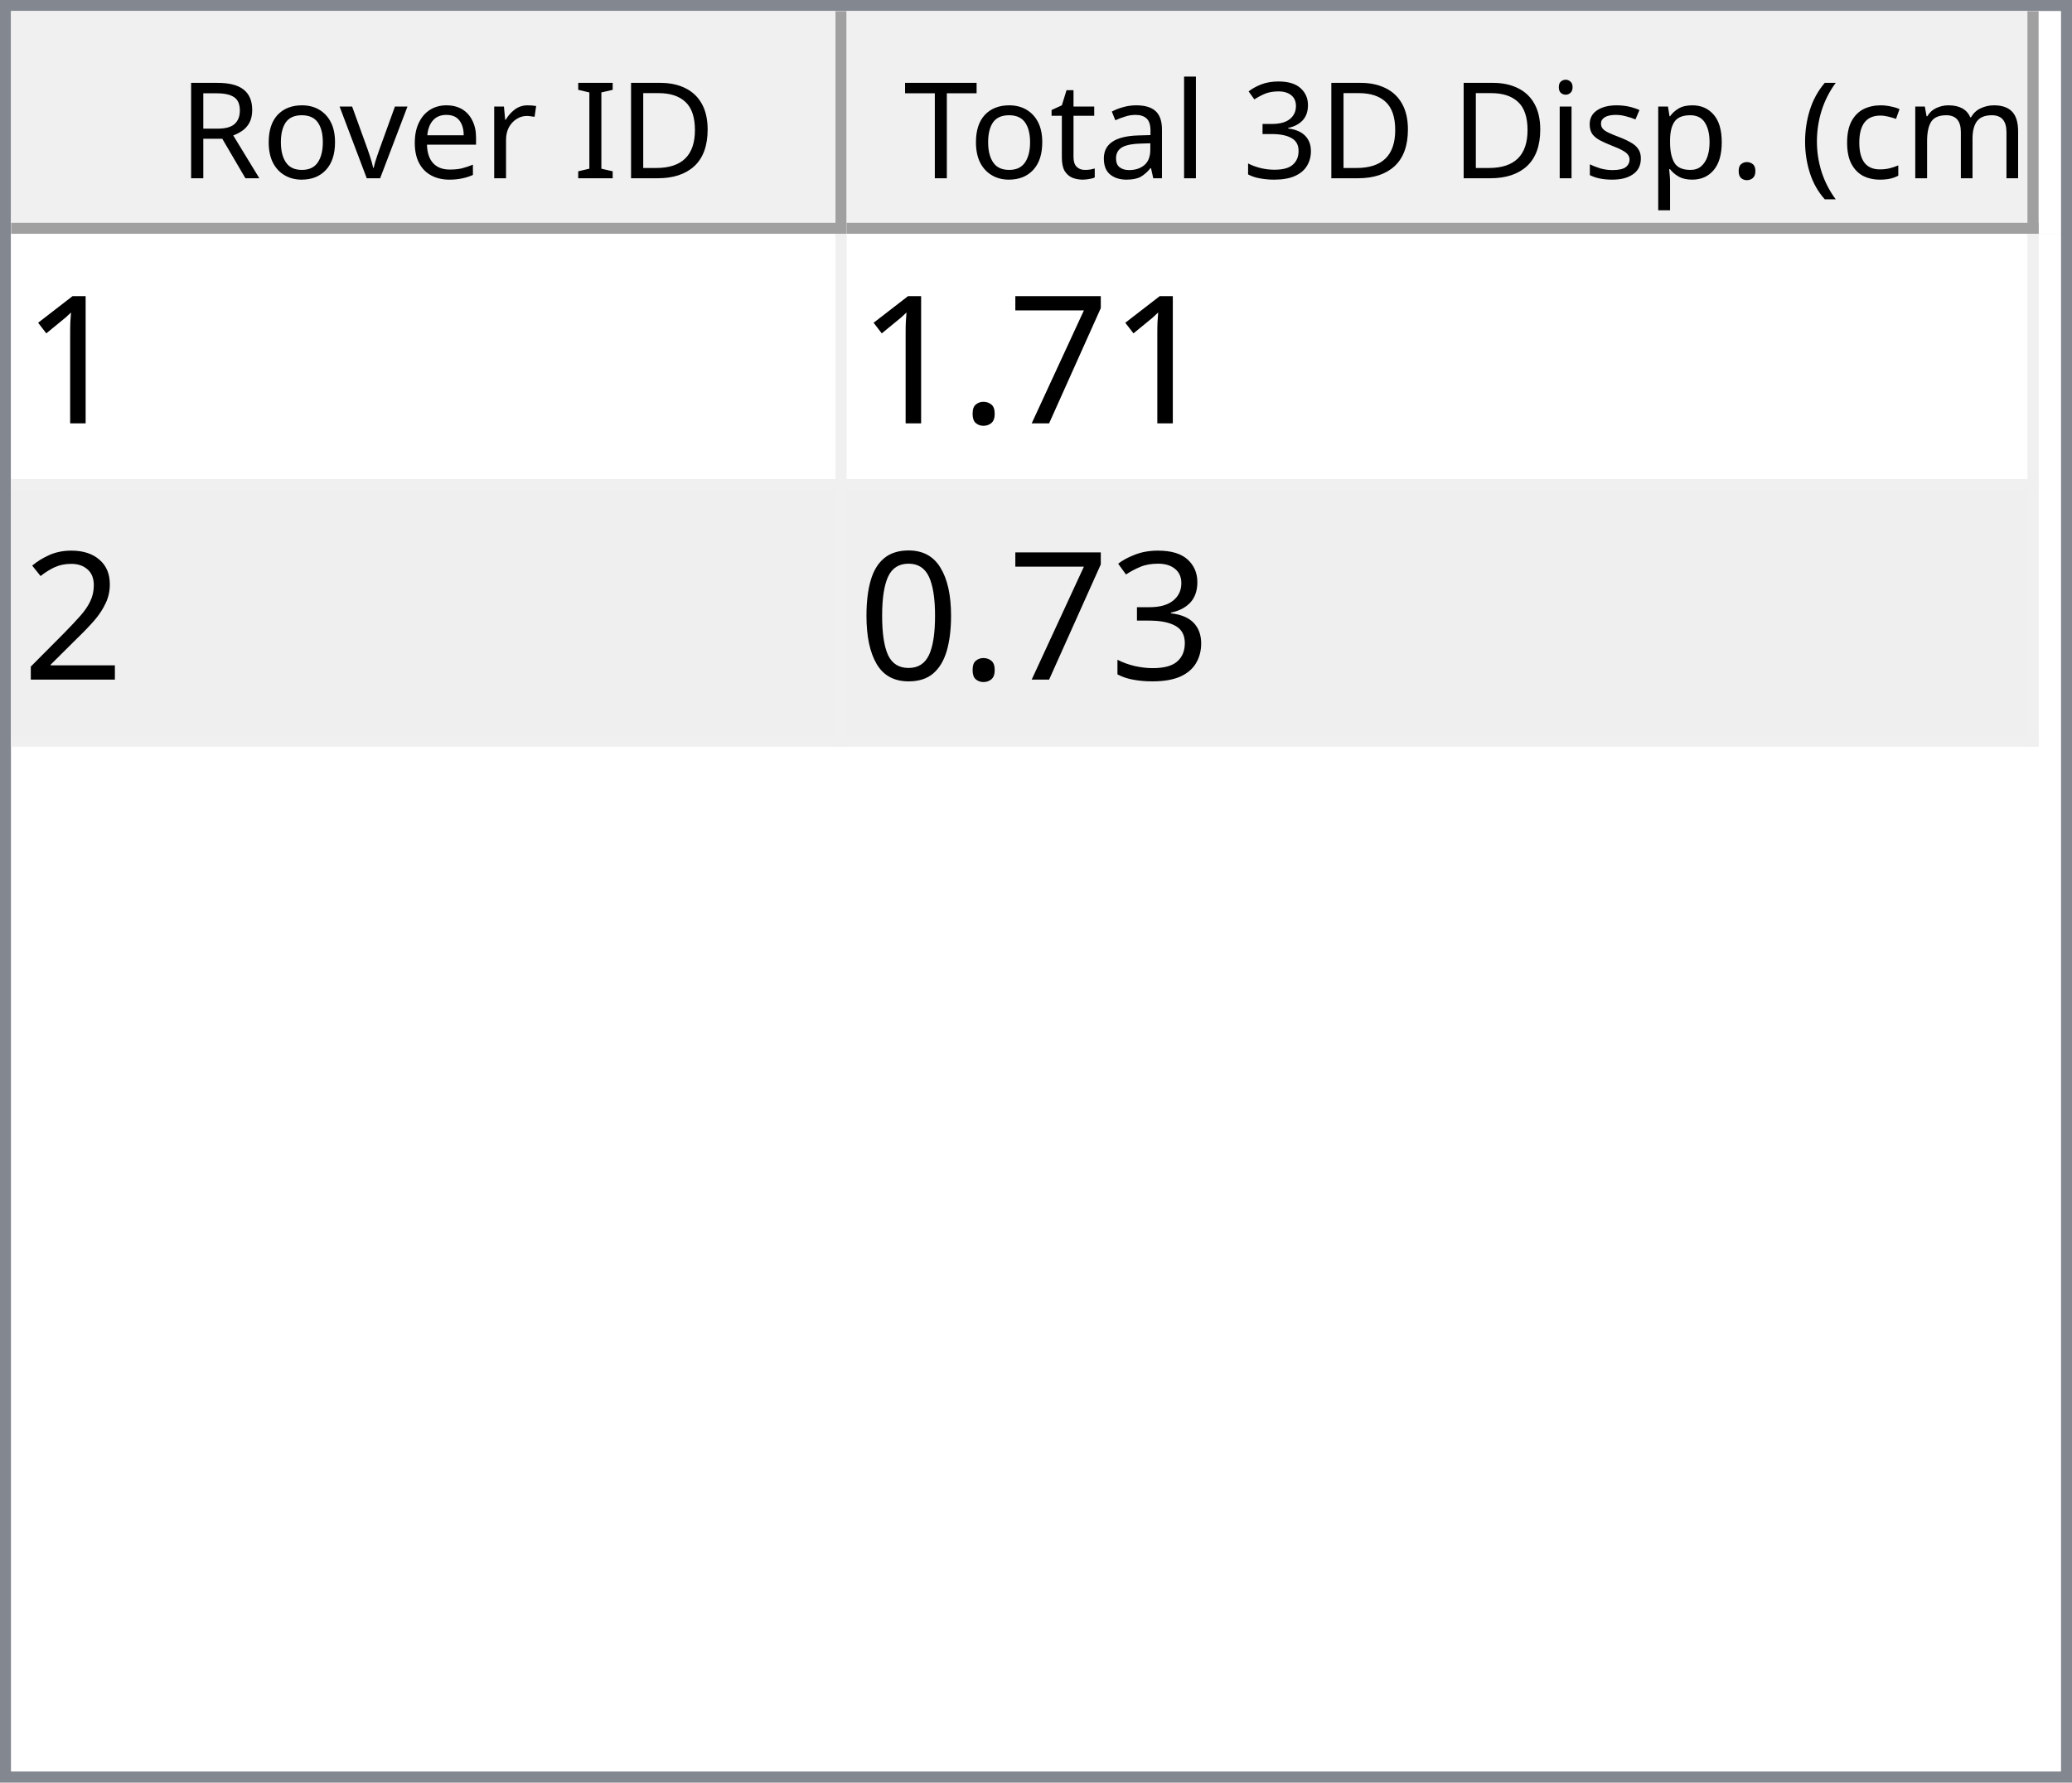
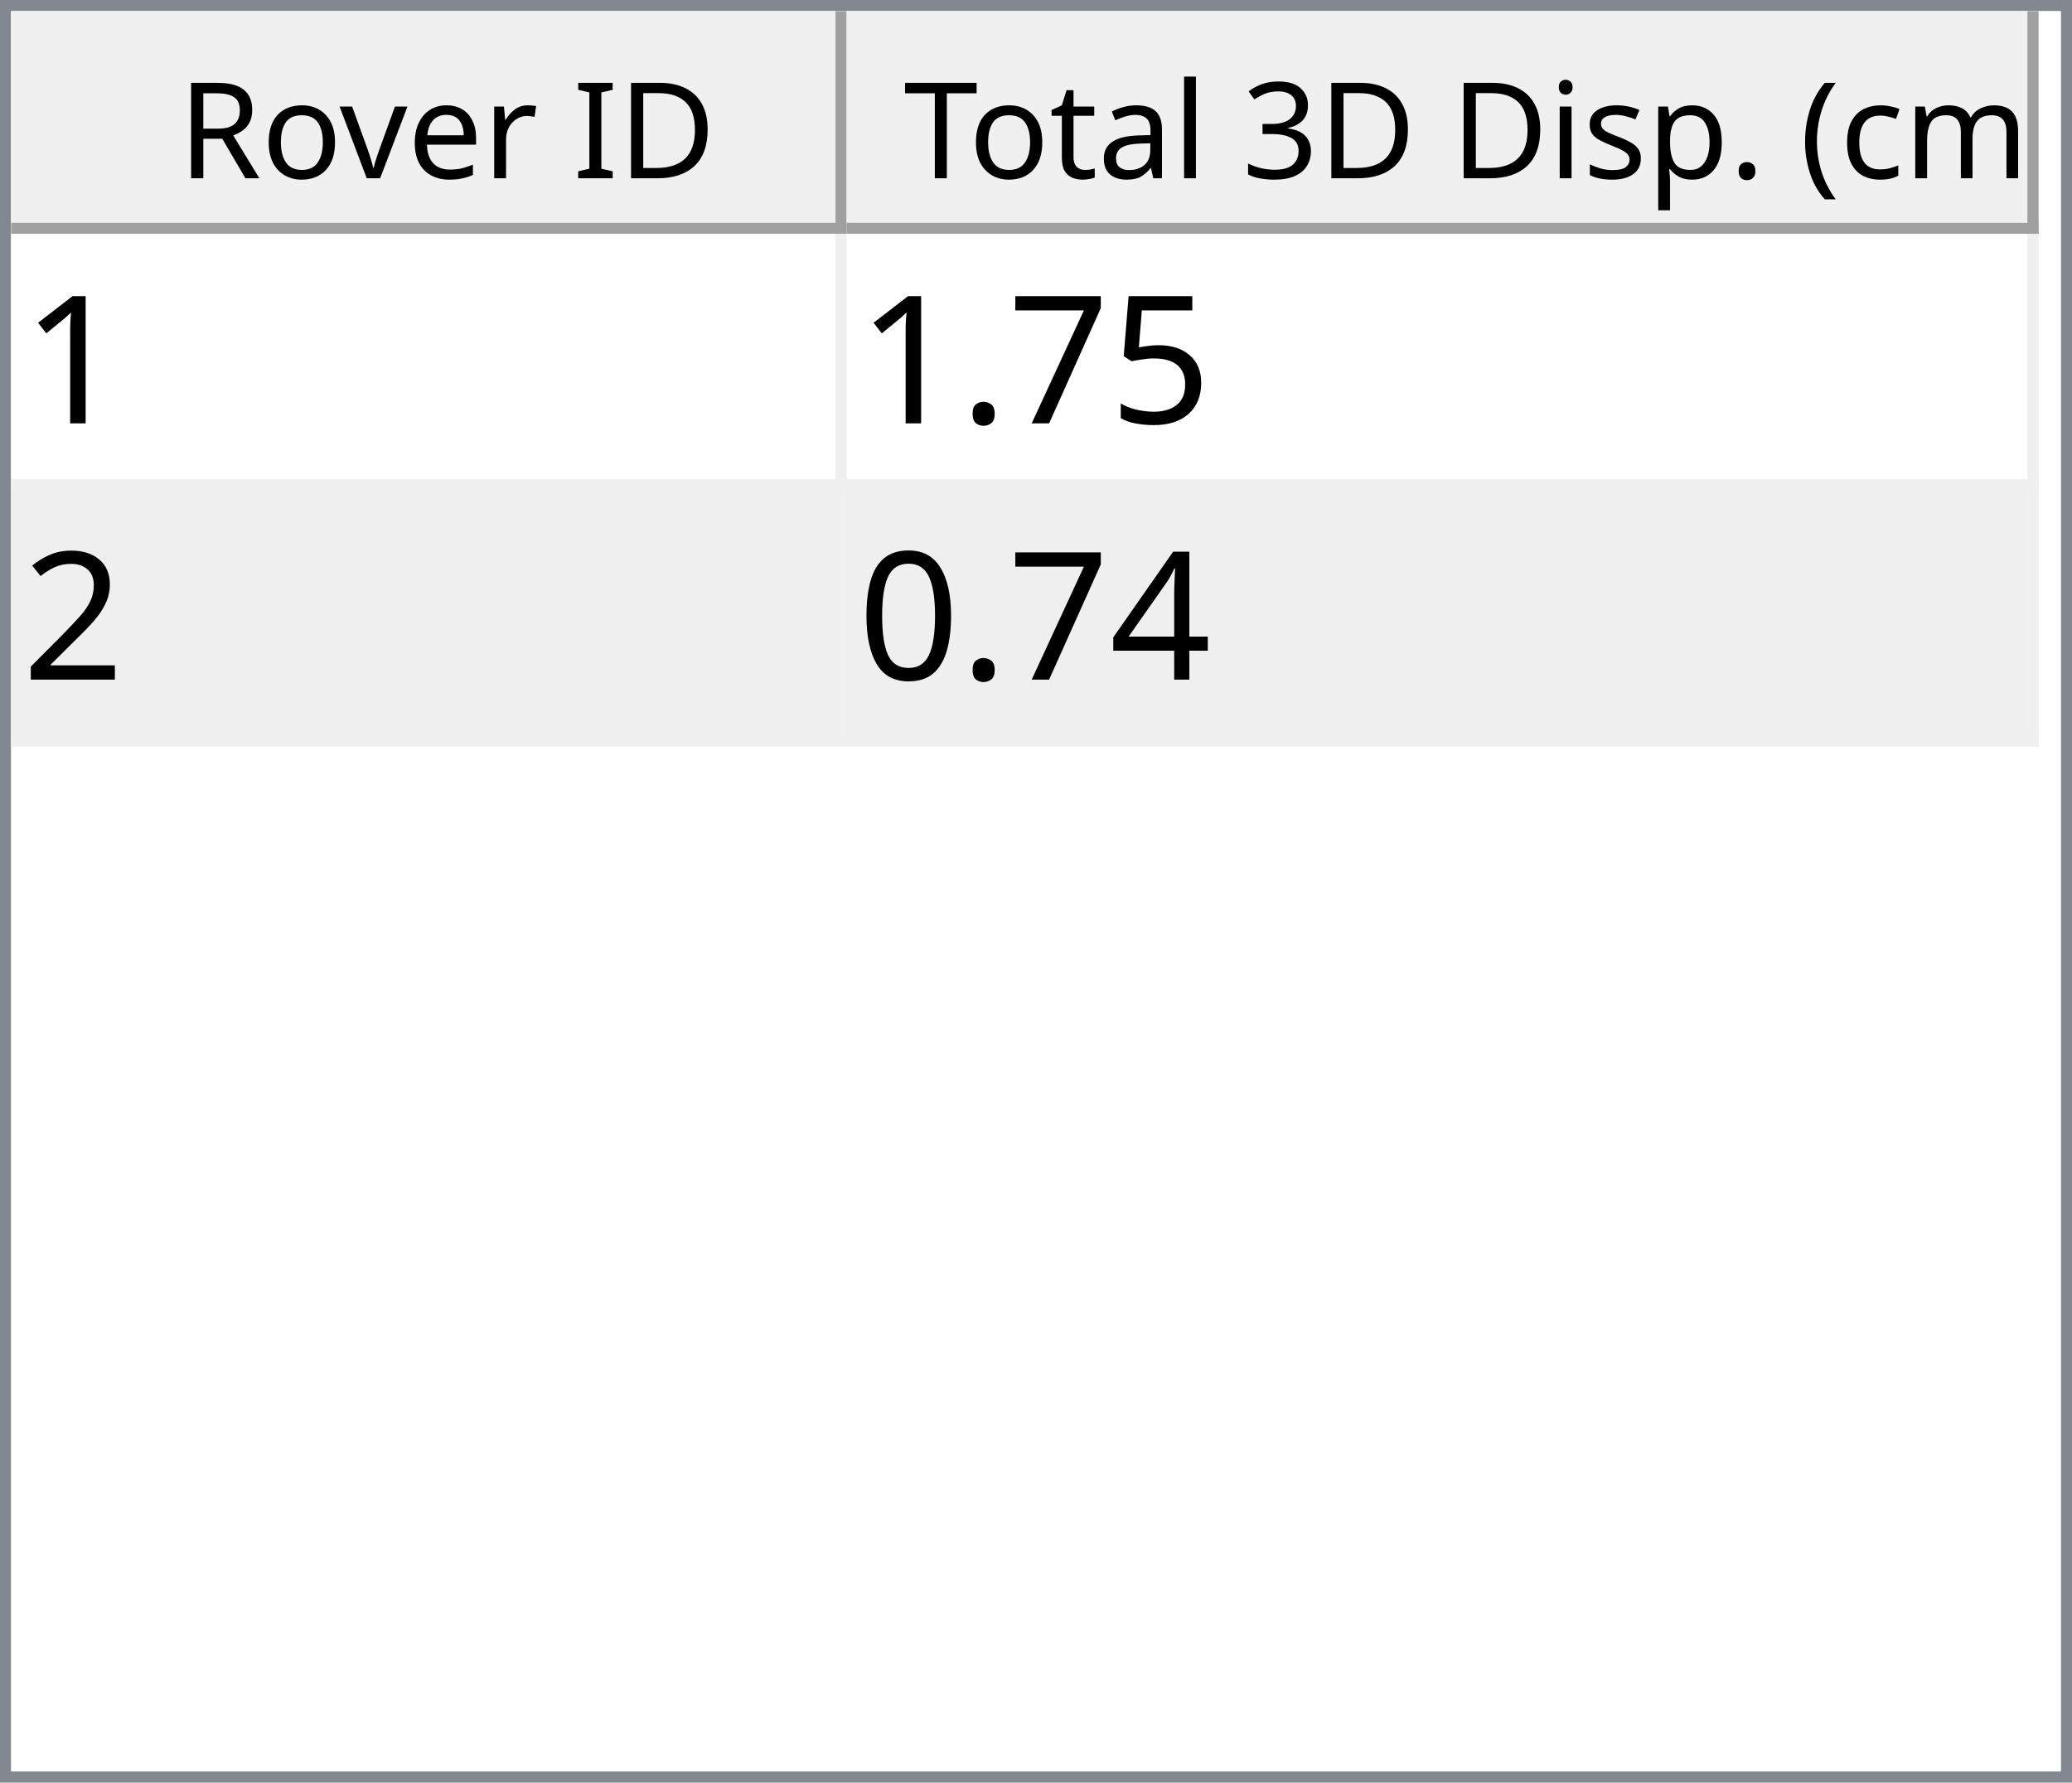
<svg xmlns="http://www.w3.org/2000/svg" style="fill-opacity:1; color-rendering:auto; color-interpolation:auto; text-rendering:auto; stroke:black; stroke-linecap:square; stroke-miterlimit:10; shape-rendering:auto; stroke-opacity:1; fill:black; stroke-dasharray:none; font-weight:normal; stroke-width:1; font-family:'Dialog'; font-style:normal; stroke-linejoin:miter; font-size:12px; stroke-dashoffset:0; image-rendering:auto;" width="186" height="160">
  <defs id="genericDefs" />
  <g>
    <defs id="defs1">
      <clipPath clipPathUnits="userSpaceOnUse" id="clipPath1">
        <path d="M0 0 L186 0 L186 160 L0 160 L0 0 Z" />
      </clipPath>
      <clipPath clipPathUnits="userSpaceOnUse" id="clipPath2">
        <path d="M0 0 L0 160 L186 160 L186 0 Z" />
      </clipPath>
      <clipPath clipPathUnits="userSpaceOnUse" id="clipPath3">
        <path d="M0 0 L0 20 L184 20 L184 0 Z" />
      </clipPath>
      <clipPath clipPathUnits="userSpaceOnUse" id="clipPath4">
        <path d="M0 0 L0 20 L75 20 L75 0 Z" />
      </clipPath>
      <clipPath clipPathUnits="userSpaceOnUse" id="clipPath5">
        <path d="M1 1 L1 19 L74 19 L74 1 Z" />
      </clipPath>
      <clipPath clipPathUnits="userSpaceOnUse" id="clipPath6">
        <path d="M0 0 L0 18 L73 18 L73 0 Z" />
      </clipPath>
      <clipPath clipPathUnits="userSpaceOnUse" id="clipPath7">
        <path d="M-0.5 -0.5 L-0.5 19.5 L74.5 19.5 L74.5 -0.5 Z" />
      </clipPath>
      <clipPath clipPathUnits="userSpaceOnUse" id="clipPath8">
        <path d="M0 0 L0 20 L107 20 L107 0 Z" />
      </clipPath>
      <clipPath clipPathUnits="userSpaceOnUse" id="clipPath9">
        <path d="M1 1 L1 19 L106 19 L106 1 Z" />
      </clipPath>
      <clipPath clipPathUnits="userSpaceOnUse" id="clipPath10">
        <path d="M0 0 L0 18 L105 18 L105 0 Z" />
      </clipPath>
      <clipPath clipPathUnits="userSpaceOnUse" id="clipPath11">
        <path d="M-0.5 -0.5 L-0.5 19.5 L106.5 19.5 L106.5 -0.5 Z" />
      </clipPath>
      <clipPath clipPathUnits="userSpaceOnUse" id="clipPath12">
        <path d="M0 0 L0 138 L184 138 L184 0 Z" />
      </clipPath>
      <clipPath clipPathUnits="userSpaceOnUse" id="clipPath13">
        <path d="M0 0 L0 46 L182 46 L182 0 Z" />
      </clipPath>
      <clipPath clipPathUnits="userSpaceOnUse" id="clipPath14">
        <path d="M-0.5 -0.5 L-0.5 45.5 L181.5 45.5 L181.5 -0.5 Z" />
      </clipPath>
      <clipPath clipPathUnits="userSpaceOnUse" id="clipPath15">
        <path d="M0 0 L0 22 L74 22 L74 0 Z" />
      </clipPath>
      <clipPath clipPathUnits="userSpaceOnUse" id="clipPath16">
        <path d="M0 0 L0 22 L106 22 L106 0 Z" />
      </clipPath>
      <font horiz-adv-x="64.551" id="font1">
        <font-face ascent="107.91" descent="25.098" units-per-em="100" style="font-style:normal; font-family:Segoe UI; font-weight:normal;" />
        <missing-glyph horiz-adv-x="64.551" d="M8.109 0 L8.109 68.266 L56.453 68.266 L56.453 0 L8.109 0 ZM15.328 7.234 L49.219 7.234 L49.219 61.031 L15.328 61.031 L15.328 7.234 Z" />
        <glyph unicode="D" horiz-adv-x="70.117" d="M9.188 0 L9.188 70.016 L28.516 70.016 Q65.531 70.016 65.531 35.891 Q65.531 19.672 55.25 9.836 Q44.969 0 27.734 0 L9.188 0 ZM17.391 62.594 L17.391 7.422 L27.828 7.422 Q41.609 7.422 49.273 14.797 Q56.938 22.172 56.938 35.688 Q56.938 62.594 28.328 62.594 L17.391 62.594 Z" />
        <glyph unicode="I" horiz-adv-x="26.611" d="M17.391 0 L9.188 0 L9.188 70.016 L17.391 70.016 L17.391 0 Z" />
        <glyph unicode=" " horiz-adv-x="27.393" d="" />
        <glyph unicode="r" horiz-adv-x="34.766" d="M34.188 41.891 Q32.078 43.5 28.125 43.5 Q23 43.5 19.555 38.672 Q16.109 33.844 16.109 25.484 L16.109 0 L8.109 0 L8.109 50 L16.109 50 L16.109 39.703 L16.312 39.703 Q18.016 44.969 21.531 47.922 Q25.047 50.875 29.391 50.875 Q32.516 50.875 34.188 50.203 L34.188 41.891 Z" />
        <glyph unicode="e" horiz-adv-x="52.295" d="M48.297 23 L12.984 23 Q13.188 14.656 17.484 10.109 Q21.781 5.562 29.297 5.562 Q37.75 5.562 44.828 11.141 L44.828 3.609 Q38.234 -1.172 27.391 -1.172 Q16.797 -1.172 10.742 5.641 Q4.688 12.453 4.688 24.812 Q4.688 36.469 11.305 43.82 Q17.922 51.172 27.734 51.172 Q37.547 51.172 42.922 44.828 Q48.297 38.484 48.297 27.203 L48.297 23 ZM40.094 29.781 Q40.047 36.719 36.75 40.578 Q33.453 44.438 27.594 44.438 Q21.922 44.438 17.969 40.383 Q14.016 36.328 13.094 29.781 L40.094 29.781 Z" />
        <glyph unicode="v" horiz-adv-x="47.9" d="M47.406 50 L27.484 0 L19.625 0 L0.688 50 L9.469 50 L22.172 13.672 Q23.578 9.672 23.922 6.688 L24.125 6.688 Q24.609 10.453 25.688 13.484 L38.969 50 L47.406 50 Z" />
        <glyph unicode="o" horiz-adv-x="58.594" d="M29 -1.172 Q17.922 -1.172 11.305 5.836 Q4.688 12.844 4.688 24.422 Q4.688 37.016 11.57 44.094 Q18.453 51.172 30.172 51.172 Q41.359 51.172 47.633 44.289 Q53.906 37.406 53.906 25.203 Q53.906 13.234 47.141 6.031 Q40.375 -1.172 29 -1.172 ZM29.594 44.438 Q21.875 44.438 17.383 39.188 Q12.891 33.938 12.891 24.703 Q12.891 15.828 17.43 10.695 Q21.969 5.562 29.594 5.562 Q37.359 5.562 41.531 10.594 Q45.703 15.625 45.703 24.906 Q45.703 34.281 41.531 39.359 Q37.359 44.438 29.594 44.438 Z" />
        <glyph unicode="R" horiz-adv-x="59.814" d="M59.375 0 L49.609 0 L37.891 19.625 Q36.281 22.359 34.766 24.289 Q33.25 26.219 31.664 27.438 Q30.078 28.656 28.25 29.219 Q26.422 29.781 24.125 29.781 L17.391 29.781 L17.391 0 L9.188 0 L9.188 70.016 L30.078 70.016 Q34.672 70.016 38.555 68.867 Q42.438 67.719 45.289 65.375 Q48.141 63.031 49.758 59.547 Q51.375 56.062 51.375 51.375 Q51.375 47.703 50.273 44.656 Q49.172 41.609 47.148 39.211 Q45.125 36.812 42.266 35.133 Q39.406 33.453 35.844 32.516 L35.844 32.328 Q37.594 31.547 38.891 30.547 Q40.188 29.547 41.359 28.18 Q42.531 26.812 43.68 25.078 Q44.828 23.344 46.234 21.047 L59.375 0 ZM17.391 62.594 L17.391 37.203 L28.516 37.203 Q31.594 37.203 34.203 38.133 Q36.812 39.062 38.719 40.797 Q40.625 42.531 41.703 45.047 Q42.781 47.562 42.781 50.688 Q42.781 56.297 39.141 59.445 Q35.5 62.594 28.609 62.594 L17.391 62.594 Z" />
        <glyph unicode=")" horiz-adv-x="30.176" d="M8.297 -15.922 L1.172 -15.922 Q16.406 2.344 16.406 26.812 Q16.406 51.469 1.078 70.016 L8.297 70.016 Q23.531 52.156 23.531 26.703 Q23.531 1.375 8.297 -15.922 Z" />
        <glyph unicode="m" horiz-adv-x="86.133" d="M79.109 0 L71.094 0 L71.094 28.719 Q71.094 37.016 68.531 40.727 Q65.969 44.438 59.906 44.438 Q54.781 44.438 51.195 39.75 Q47.609 35.062 47.609 28.516 L47.609 0 L39.594 0 L39.594 29.688 Q39.594 44.438 28.219 44.438 Q22.953 44.438 19.531 40.016 Q16.109 35.594 16.109 28.516 L16.109 0 L8.109 0 L8.109 50 L16.109 50 L16.109 42.094 L16.312 42.094 Q21.625 51.172 31.844 51.172 Q36.969 51.172 40.773 48.312 Q44.578 45.453 46 40.828 Q51.562 51.172 62.594 51.172 Q79.109 51.172 79.109 30.812 L79.109 0 Z" />
        <glyph unicode="c" horiz-adv-x="46.191" d="M42.188 2.297 Q36.422 -1.172 28.516 -1.172 Q17.828 -1.172 11.258 5.789 Q4.688 12.75 4.688 23.828 Q4.688 36.188 11.766 43.68 Q18.844 51.172 30.672 51.172 Q37.25 51.172 42.281 48.734 L42.281 40.531 Q36.719 44.438 30.375 44.438 Q22.703 44.438 17.797 38.945 Q12.891 33.453 12.891 24.516 Q12.891 15.719 17.508 10.641 Q22.125 5.562 29.891 5.562 Q36.422 5.562 42.188 9.906 L42.188 2.297 Z" />
        <glyph unicode="(" horiz-adv-x="30.176" d="M29.109 -15.922 L21.969 -15.922 Q6.844 1.375 6.844 26.703 Q6.844 52.156 21.969 70.016 L29.203 70.016 Q13.875 51.469 13.875 26.812 Q13.875 2.344 29.109 -15.922 Z" />
        <glyph unicode="." horiz-adv-x="21.68" d="M10.891 -1.078 Q8.641 -1.078 7.055 0.539 Q5.469 2.156 5.469 4.391 Q5.469 6.641 7.055 8.273 Q8.641 9.906 10.891 9.906 Q13.188 9.906 14.797 8.273 Q16.406 6.641 16.406 4.391 Q16.406 2.156 14.797 0.539 Q13.188 -1.078 10.891 -1.078 Z" />
        <glyph unicode="p" horiz-adv-x="58.789" d="M16.312 7.234 L16.109 7.234 L16.109 -23 L8.109 -23 L8.109 50 L16.109 50 L16.109 41.219 L16.312 41.219 Q22.219 51.172 33.594 51.172 Q43.266 51.172 48.688 44.461 Q54.109 37.75 54.109 26.469 Q54.109 13.922 48 6.375 Q41.891 -1.172 31.297 -1.172 Q21.578 -1.172 16.312 7.234 ZM16.109 27.391 L16.109 20.406 Q16.109 14.203 20.141 9.883 Q24.172 5.562 30.375 5.562 Q37.641 5.562 41.773 11.133 Q45.906 16.703 45.906 26.609 Q45.906 34.969 42.047 39.703 Q38.188 44.438 31.594 44.438 Q24.609 44.438 20.359 39.578 Q16.109 34.719 16.109 27.391 Z" />
        <glyph unicode="s" horiz-adv-x="42.432" d="M5.078 1.812 L5.078 10.406 Q11.625 5.562 19.484 5.562 Q30.031 5.562 30.031 12.594 Q30.031 14.594 29.125 15.992 Q28.219 17.391 26.68 18.461 Q25.141 19.531 23.07 20.383 Q21 21.234 18.609 22.172 Q15.281 23.484 12.766 24.828 Q10.25 26.172 8.57 27.859 Q6.891 29.547 6.031 31.695 Q5.172 33.844 5.172 36.719 Q5.172 40.234 6.789 42.945 Q8.406 45.656 11.086 47.484 Q13.766 49.312 17.211 50.242 Q20.656 51.172 24.312 51.172 Q30.812 51.172 35.938 48.922 L35.938 40.828 Q30.422 44.438 23.25 44.438 Q21 44.438 19.195 43.922 Q17.391 43.406 16.094 42.477 Q14.797 41.547 14.086 40.258 Q13.375 38.969 13.375 37.406 Q13.375 35.453 14.086 34.133 Q14.797 32.812 16.164 31.789 Q17.531 30.766 19.484 29.938 Q21.438 29.109 23.922 28.125 Q27.25 26.859 29.883 25.516 Q32.516 24.172 34.375 22.484 Q36.234 20.797 37.234 18.602 Q38.234 16.406 38.234 13.375 Q38.234 9.672 36.602 6.938 Q34.969 4.203 32.234 2.398 Q29.5 0.594 25.93 -0.289 Q22.359 -1.172 18.453 -1.172 Q10.75 -1.172 5.078 1.812 Z" />
        <glyph unicode="i" horiz-adv-x="24.219" d="M12.203 62.703 Q10.062 62.703 8.547 64.164 Q7.031 65.625 7.031 67.875 Q7.031 70.125 8.547 71.609 Q10.062 73.094 12.203 73.094 Q14.406 73.094 15.945 71.609 Q17.484 70.125 17.484 67.875 Q17.484 65.719 15.945 64.211 Q14.406 62.703 12.203 62.703 ZM16.109 0 L8.109 0 L8.109 50 L16.109 50 L16.109 0 Z" />
        <glyph unicode="3" horiz-adv-x="53.906" d="M46.531 19.828 Q46.531 15.094 44.75 11.211 Q42.969 7.328 39.719 4.57 Q36.469 1.812 31.93 0.297 Q27.391 -1.219 21.922 -1.219 Q11.922 -1.219 6 2.594 L6 11.188 Q13.094 5.609 22.219 5.609 Q25.875 5.609 28.828 6.539 Q31.781 7.469 33.906 9.227 Q36.031 10.984 37.18 13.477 Q38.328 15.969 38.328 19.094 Q38.328 32.812 18.797 32.812 L12.984 32.812 L12.984 39.594 L18.5 39.594 Q35.797 39.594 35.797 52.484 Q35.797 64.406 22.609 64.406 Q15.188 64.406 8.688 59.422 L8.688 67.188 Q15.375 71.188 24.609 71.188 Q29 71.188 32.57 69.969 Q36.141 68.75 38.68 66.555 Q41.219 64.359 42.609 61.281 Q44 58.203 44 54.5 Q44 40.672 30.031 36.719 L30.031 36.531 Q33.594 36.141 36.625 34.797 Q39.656 33.453 41.852 31.305 Q44.047 29.156 45.289 26.25 Q46.531 23.344 46.531 19.828 Z" />
        <glyph unicode="l" horiz-adv-x="24.219" d="M16.109 0 L8.109 0 L8.109 74.031 L16.109 74.031 L16.109 0 Z" />
        <glyph unicode="a" horiz-adv-x="50.879" d="M43.891 0 L35.891 0 L35.891 7.812 L35.688 7.812 Q30.469 -1.172 20.312 -1.172 Q12.844 -1.172 8.617 2.781 Q4.391 6.734 4.391 13.281 Q4.391 27.297 20.906 29.594 L35.891 31.688 Q35.891 44.438 25.594 44.438 Q16.547 44.438 9.281 38.281 L9.281 46.484 Q16.656 51.172 26.266 51.172 Q43.891 51.172 43.891 32.516 L43.891 0 ZM35.891 25.297 L23.828 23.641 Q18.266 22.859 15.43 20.875 Q12.594 18.891 12.594 13.875 Q12.594 10.203 15.211 7.883 Q17.828 5.562 22.172 5.562 Q28.125 5.562 32.008 9.742 Q35.891 13.922 35.891 20.312 L35.891 25.297 Z" />
        <glyph unicode="t" horiz-adv-x="33.887" d="M31.297 0.484 Q28.469 -1.078 23.828 -1.078 Q10.688 -1.078 10.688 13.578 L10.688 43.172 L2.094 43.172 L2.094 50 L10.688 50 L10.688 62.203 L18.703 64.797 L18.703 50 L31.297 50 L31.297 43.172 L18.703 43.172 L18.703 14.984 Q18.703 9.969 20.414 7.82 Q22.125 5.672 26.078 5.672 Q29.109 5.672 31.297 7.328 L31.297 0.484 Z" />
        <glyph unicode="T" horiz-adv-x="52.393" d="M50.594 62.594 L30.375 62.594 L30.375 0 L22.172 0 L22.172 62.594 L2 62.594 L2 70.016 L50.594 70.016 L50.594 62.594 Z" />
      </font>
      <font horiz-adv-x="75.0" id="font2">
        <font-face ascent="100.537" descent="21.973" units-per-em="100" style="font-style:normal; font-family:sans-serif; font-weight:normal;" />
        <missing-glyph horiz-adv-x="75.0" d="M12.5 0 L12.5 62.5 L62.5 62.5 L62.5 0 L12.5 0 ZM14.062 1.562 L60.938 1.562 L60.938 60.938 L14.062 60.938 L14.062 1.562 Z" />
        <glyph unicode="1" horiz-adv-x="55.615" d="M37.25 0 L28.469 0 L28.469 56 Q25.297 52.984 20.141 49.953 Q14.984 46.922 10.891 45.406 L10.891 53.906 Q18.266 57.375 23.781 62.305 Q29.297 67.234 31.594 71.875 L37.25 71.875 L37.25 0 Z" />
+         <glyph unicode="5" horiz-adv-x="55.615" d="M4.156 18.75 L13.375 19.531 Q14.406 12.797 18.141 9.398 Q21.875 6 27.156 6 Q33.5 6 37.891 10.789 Q42.281 15.578 42.281 23.484 Q42.281 31 38.062 35.352 Q33.844 39.703 27 39.703 Q22.75 39.703 19.336 37.773 Q15.922 35.844 13.969 32.766 L5.719 33.844 L12.641 70.609 L48.25 70.609 L48.25 62.203 L19.672 62.203 L15.828 42.969 Q22.266 47.469 29.344 47.469 Q38.719 47.469 45.164 40.969 Q51.609 34.469 51.609 24.266 Q51.609 14.547 45.953 7.469 Q39.062 -1.219 27.156 -1.219 Q17.391 -1.219 11.211 4.25 Q5.031 9.719 4.156 18.75 Z" />
        <glyph unicode="7" horiz-adv-x="55.615" d="M4.734 62.203 L4.734 70.656 L51.078 70.656 L51.078 63.812 Q44.234 56.547 37.523 44.484 Q30.812 32.422 27.156 19.672 Q24.516 10.688 23.781 0 L14.75 0 Q14.891 8.453 18.062 20.414 Q21.234 32.375 27.172 43.484 Q33.109 54.594 39.797 62.203 L4.734 62.203 Z" />
        <glyph unicode="." horiz-adv-x="27.783" d="M9.078 0 L9.078 10.016 L19.094 10.016 L19.094 0 L9.078 0 Z" />
        <glyph unicode="2" horiz-adv-x="55.615" d="M50.344 8.453 L50.344 0 L3.031 0 Q2.938 3.172 4.047 6.109 Q5.859 10.938 9.836 15.625 Q13.812 20.312 21.344 26.469 Q33.016 36.031 37.117 41.625 Q41.219 47.219 41.219 52.203 Q41.219 57.422 37.477 61.008 Q33.734 64.594 27.734 64.594 Q21.391 64.594 17.578 60.789 Q13.766 56.984 13.719 50.25 L4.688 51.172 Q5.609 61.281 11.664 66.578 Q17.719 71.875 27.938 71.875 Q38.234 71.875 44.242 66.164 Q50.25 60.453 50.25 52 Q50.25 47.703 48.492 43.555 Q46.734 39.406 42.656 34.812 Q38.578 30.219 29.109 22.219 Q21.188 15.578 18.945 13.211 Q16.703 10.844 15.234 8.453 L50.344 8.453 Z" />
-         <glyph unicode="3" horiz-adv-x="55.615" d="M4.203 18.891 L12.984 20.062 Q14.5 12.594 18.141 9.297 Q21.781 6 27 6 Q33.203 6 37.477 10.297 Q41.75 14.594 41.75 20.953 Q41.75 27 37.797 30.93 Q33.844 34.859 27.734 34.859 Q25.25 34.859 21.531 33.891 L22.516 41.609 Q23.391 41.5 23.922 41.5 Q29.547 41.5 34.039 44.43 Q38.531 47.359 38.531 53.469 Q38.531 58.297 35.258 61.477 Q31.984 64.656 26.812 64.656 Q21.688 64.656 18.266 61.43 Q14.844 58.203 13.875 51.766 L5.078 53.328 Q6.688 62.156 12.398 67.016 Q18.109 71.875 26.609 71.875 Q32.469 71.875 37.398 69.359 Q42.328 66.844 44.945 62.5 Q47.562 58.156 47.562 53.266 Q47.562 48.641 45.07 44.828 Q42.578 41.016 37.703 38.766 Q44.047 37.312 47.562 32.695 Q51.078 28.078 51.078 21.141 Q51.078 11.766 44.242 5.25 Q37.406 -1.266 26.953 -1.266 Q17.531 -1.266 11.305 4.352 Q5.078 9.969 4.203 18.891 Z" />
+         <glyph unicode="4" horiz-adv-x="55.615" d="M32.328 0 L32.328 17.141 L1.266 17.141 L1.266 25.203 L33.938 71.578 L41.109 71.578 L41.109 25.203 L50.781 25.203 L50.781 17.141 L41.109 17.141 L41.109 0 L32.328 0 ZM32.328 25.203 L32.328 57.469 L9.906 25.203 L32.328 25.203 Z" />
        <glyph unicode="0" horiz-adv-x="55.615" d="M4.156 35.297 Q4.156 48 6.766 55.742 Q9.375 63.484 14.523 67.68 Q19.672 71.875 27.484 71.875 Q33.25 71.875 37.594 69.555 Q41.938 67.234 44.773 62.867 Q47.609 58.5 49.219 52.227 Q50.828 45.953 50.828 35.297 Q50.828 22.703 48.242 14.969 Q45.656 7.234 40.508 3.008 Q35.359 -1.219 27.484 -1.219 Q17.141 -1.219 11.234 6.203 Q4.156 15.141 4.156 35.297 ZM13.188 35.297 Q13.188 17.672 17.312 11.836 Q21.438 6 27.484 6 Q33.547 6 37.672 11.859 Q41.797 17.719 41.797 35.297 Q41.797 52.984 37.672 58.789 Q33.547 64.594 27.391 64.594 Q21.344 64.594 17.719 59.469 Q13.188 52.938 13.188 35.297 Z" />
      </font>
    </defs>
    <g style="fill:white; stroke:white;">
      <rect x="0" y="0" width="186" style="clip-path:url(#clipPath1); stroke:none;" height="160" />
    </g>
    <g style="fill:white; text-rendering:optimizeSpeed; color-rendering:optimizeSpeed; image-rendering:optimizeSpeed; shape-rendering:crispEdges; stroke:white; color-interpolation:sRGB;">
      <rect x="0" width="186" height="160" y="0" style="stroke:none;" />
      <path style="stroke:none;" d="M0 160 L186 160 L186 0 L0 0 Z" />
    </g>
    <g style="fill:rgb(240,240,240); font-family:'Segoe UI'; stroke:rgb(240,240,240);">
      <rect x="0" y="0" width="186" style="clip-path:url(#clipPath2); stroke:none;" height="160" />
    </g>
    <g style="fill:rgb(130,135,144); font-family:'Segoe UI'; stroke:rgb(130,135,144);">
      <path d="M0 0 L186 0 L186 160 L0 160 L0 0 ZM1 1 L185 1 L185 159 L1 159 L1 1 Z" style="fill-rule:evenodd; clip-path:url(#clipPath2); stroke:none;" />
    </g>
    <g style="fill:white; font-family:'Segoe UI'; stroke:white;" transform="translate(1,1)">
      <rect x="0" y="0" width="184" style="clip-path:url(#clipPath3); stroke:none;" height="20" />
    </g>
    <g style="fill:rgb(240,240,240); font-family:'Segoe UI'; stroke:rgb(240,240,240);" transform="translate(1,1)">
      <rect x="0" y="0" width="75" style="clip-path:url(#clipPath4); stroke:none;" height="20" />
    </g>
    <g style="font-family:'Segoe UI';" transform="translate(2,2)">
      <text x="14" xml:space="preserve" y="14" style="clip-path:url(#clipPath6); stroke:none;">Rover ID</text>
    </g>
    <g style="fill:rgb(160,160,160); font-family:'Segoe UI'; stroke:rgb(160,160,160); stroke-linejoin:bevel;" transform="translate(1.5,1.5)">
      <line x1="74" x2="74" y1="0" style="fill:none; clip-path:url(#clipPath7);" y2="19" />
    </g>
    <g style="fill:rgb(160,160,160); font-family:'Segoe UI'; stroke:rgb(160,160,160); stroke-linejoin:bevel;" transform="matrix(1,0,0,1,1,1) translate(0.5,0.5)">
      <line x1="0" x2="74" y1="19" style="fill:none; clip-path:url(#clipPath7);" y2="19" />
    </g>
    <g style="fill:rgb(240,240,240); font-family:'Segoe UI'; stroke:rgb(240,240,240);" transform="translate(76,1)">
      <rect x="0" y="0" width="107" style="clip-path:url(#clipPath8); stroke:none;" height="20" />
    </g>
    <g style="font-family:'Segoe UI';" transform="translate(77,2)">
      <text x="1" xml:space="preserve" y="14" style="clip-path:url(#clipPath10); stroke:none;"> Total 3D Disp. (cm)</text>
    </g>
    <g style="fill:rgb(160,160,160); font-family:'Segoe UI'; stroke:rgb(160,160,160); stroke-linejoin:bevel;" transform="translate(76.5,1.5)">
      <line x1="106" x2="106" y1="0" style="fill:none; clip-path:url(#clipPath11);" y2="19" />
    </g>
    <g style="fill:rgb(160,160,160); font-family:'Segoe UI'; stroke:rgb(160,160,160); stroke-linejoin:bevel;" transform="matrix(1,0,0,1,76,1) translate(0.5,0.5)">
      <line x1="0" x2="106" y1="19" style="fill:none; clip-path:url(#clipPath11);" y2="19" />
    </g>
    <g style="fill:white; font-family:'Segoe UI'; stroke:white;" transform="translate(1,21)">
      <rect x="0" y="0" width="184" style="clip-path:url(#clipPath12); stroke:none;" height="138" />
    </g>
    <g style="fill:rgb(240,240,240); font-size:16px; font-family:sans-serif; stroke:rgb(240,240,240);" transform="translate(1,21)">
      <rect x="0" y="0" width="182" style="clip-path:url(#clipPath13); stroke:none;" height="46" />
      <line transform="translate(0.5,0.5)" x1="0" x2="181" y1="22" style="clip-path:url(#clipPath14); fill:none; stroke-linejoin:bevel;" y2="22" />
    </g>
    <g transform="matrix(1,0,0,1,1,21) translate(0.5,0.5)" style="fill:rgb(240,240,240); font-size:16px; font-family:sans-serif; stroke:rgb(240,240,240); stroke-linejoin:bevel;">
      <line x1="0" x2="181" y1="45" style="fill:none; clip-path:url(#clipPath14);" y2="45" />
    </g>
    <g transform="matrix(1,0,0,1,1,21) translate(0.5,0.5)" style="fill:rgb(240,240,240); font-size:16px; font-family:sans-serif; stroke:rgb(240,240,240); stroke-linejoin:bevel;">
      <line x1="74" x2="74" y1="0" style="fill:none; clip-path:url(#clipPath14);" y2="45" />
    </g>
    <g transform="matrix(1,0,0,1,1,21) translate(0.5,0.5)" style="fill:rgb(240,240,240); font-size:16px; font-family:sans-serif; stroke:rgb(240,240,240); stroke-linejoin:bevel;">
      <line x1="181" x2="181" y1="0" style="fill:none; clip-path:url(#clipPath14);" y2="45" />
    </g>
    <g style="fill:white; font-size:16px; font-family:sans-serif; stroke:white;" transform="matrix(1,0,0,1,1,21)">
      <rect x="0" y="0" width="74" style="clip-path:url(#clipPath15); stroke:none;" height="22" />
      <text x="1" y="17" style="fill:black; clip-path:url(#clipPath15); stroke:none;" xml:space="preserve">1</text>
    </g>
    <g style="fill:white; font-size:16px; font-family:sans-serif; stroke:white;" transform="matrix(1,0,0,1,1,21) translate(75,0)">
      <rect x="0" y="0" width="106" style="clip-path:url(#clipPath16); stroke:none;" height="22" />
-       <text x="1" y="17" style="fill:black; clip-path:url(#clipPath16); stroke:none;" xml:space="preserve">1.71</text>
+       <text x="1" y="17" style="fill:black; clip-path:url(#clipPath16); stroke:none;" xml:space="preserve">1.75</text>
    </g>
    <g style="fill:rgb(239,239,239); font-size:16px; font-family:sans-serif; stroke:rgb(239,239,239);" transform="matrix(1,0,0,1,1,21) translate(0,23)">
      <rect x="0" y="0" width="74" style="clip-path:url(#clipPath15); stroke:none;" height="22" />
      <text x="1" y="17" style="fill:black; clip-path:url(#clipPath15); stroke:none;" xml:space="preserve">2</text>
    </g>
    <g style="fill:rgb(239,239,239); font-size:16px; font-family:sans-serif; stroke:rgb(239,239,239);" transform="matrix(1,0,0,1,1,21) translate(75,23)">
      <rect x="0" y="0" width="106" style="clip-path:url(#clipPath16); stroke:none;" height="22" />
-       <text x="1" y="17" style="fill:black; clip-path:url(#clipPath16); stroke:none;" xml:space="preserve">0.73</text>
+       <text x="1" y="17" style="fill:black; clip-path:url(#clipPath16); stroke:none;" xml:space="preserve">0.74</text>
    </g>
  </g>
</svg>
